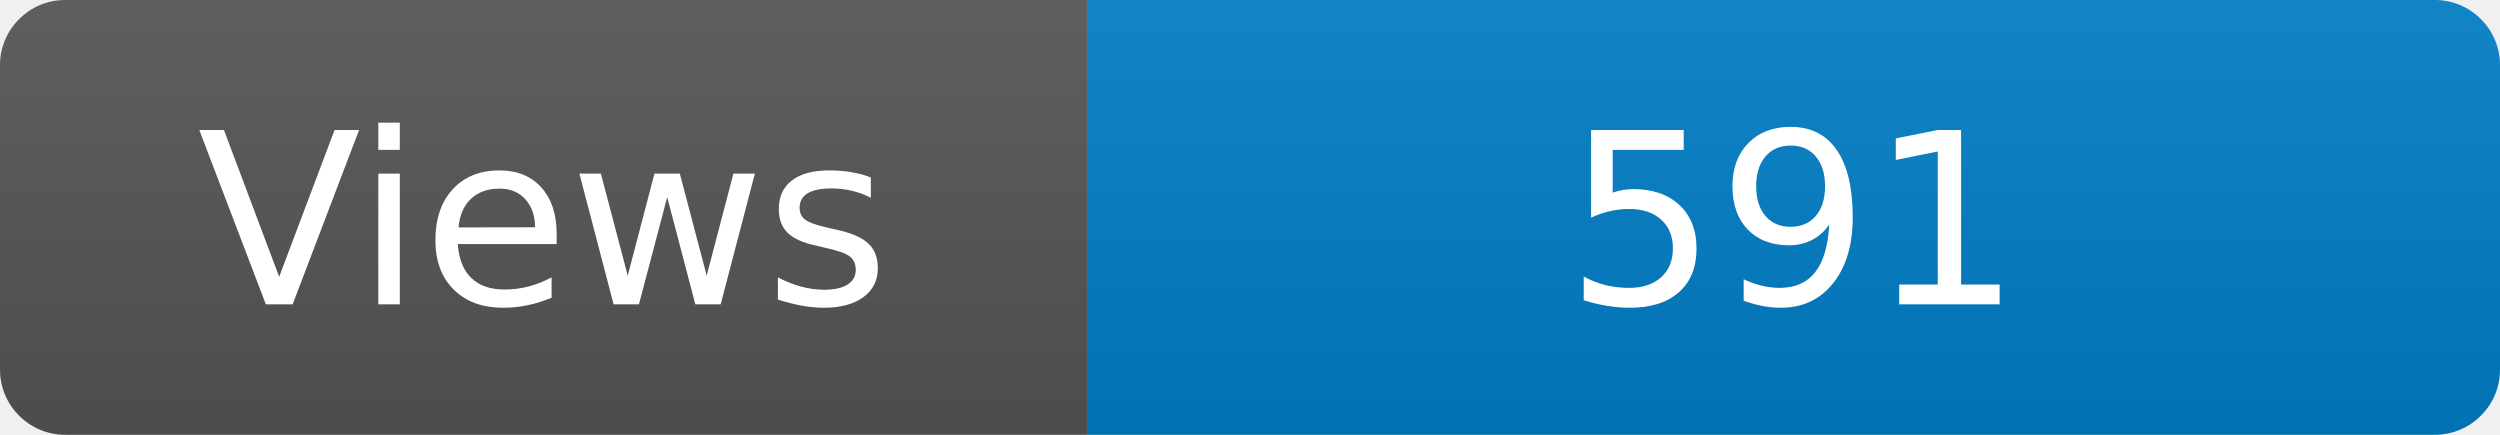
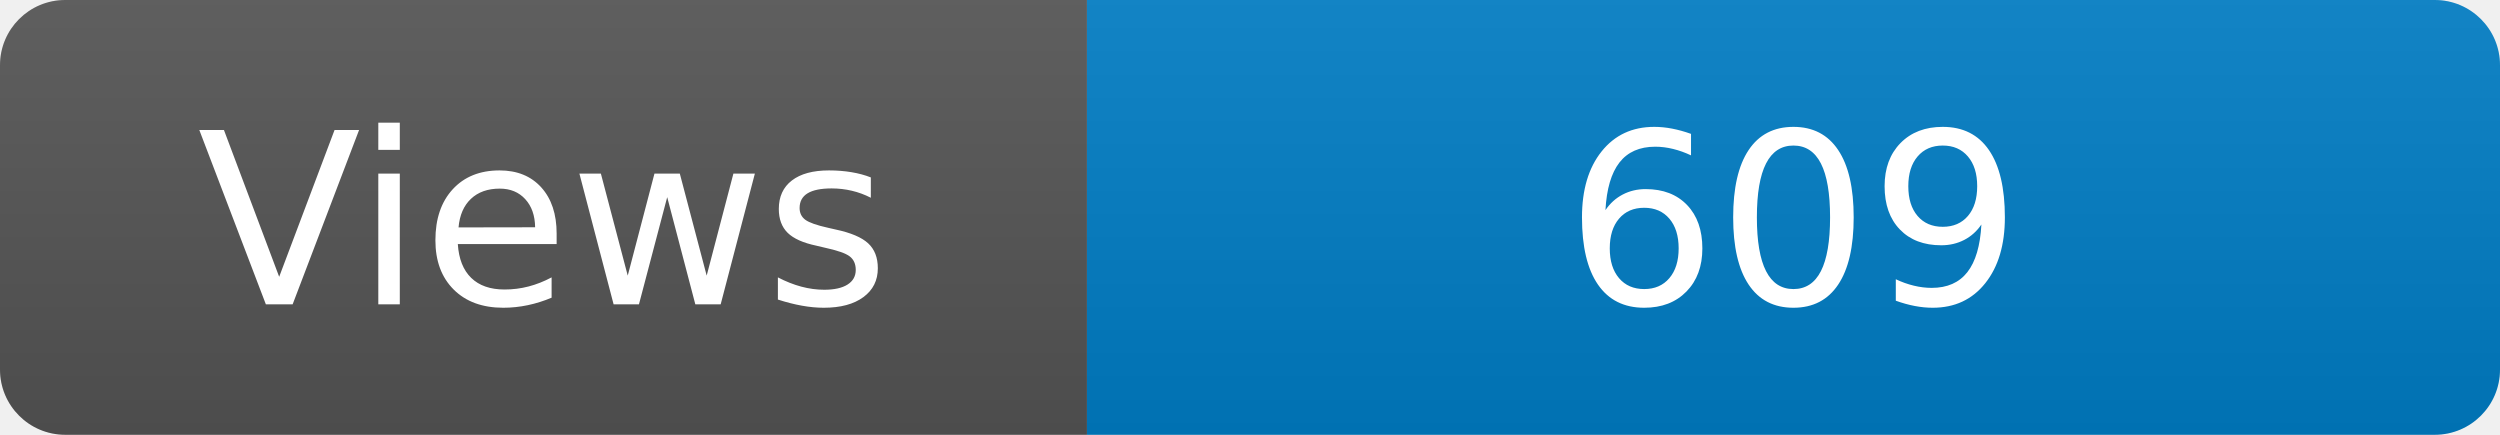
<svg xmlns="http://www.w3.org/2000/svg" width="115" height="20" role="img" aria-label="Maintained?: yes">
  <linearGradient id="s" x2="0" y2="100%">
    <stop offset="0" stop-color="#bbb" stop-opacity=".1" />
    <stop offset="1" stop-opacity=".1" />
  </linearGradient>
  <clipPath id="r">
    <rect width="115" height="20" rx="3" fill="#fff" />
  </clipPath>
  <g clip-path="url(#r)">
    <rect width="50" height="20" fill="#555" />
    <rect x="50" width="160" height="20" fill="#007ec6" />
    <rect width="115" height="20" fill="url(#s)" />
  </g>
  <g fill="#fff" text-anchor="middle" font-family="Verdana,Geneva,DejaVu Sans,sans-serif" font-size="110">
    <text x="250" y="140" transform="scale(.1)" fill="#fff">Views</text>
-     <text x="825" y="140" transform="scale(.1)" fill="#fff">591</text>
+     <text x="825" y="140" transform="scale(.1)" fill="#fff">609</text>
  </g>
</svg>
